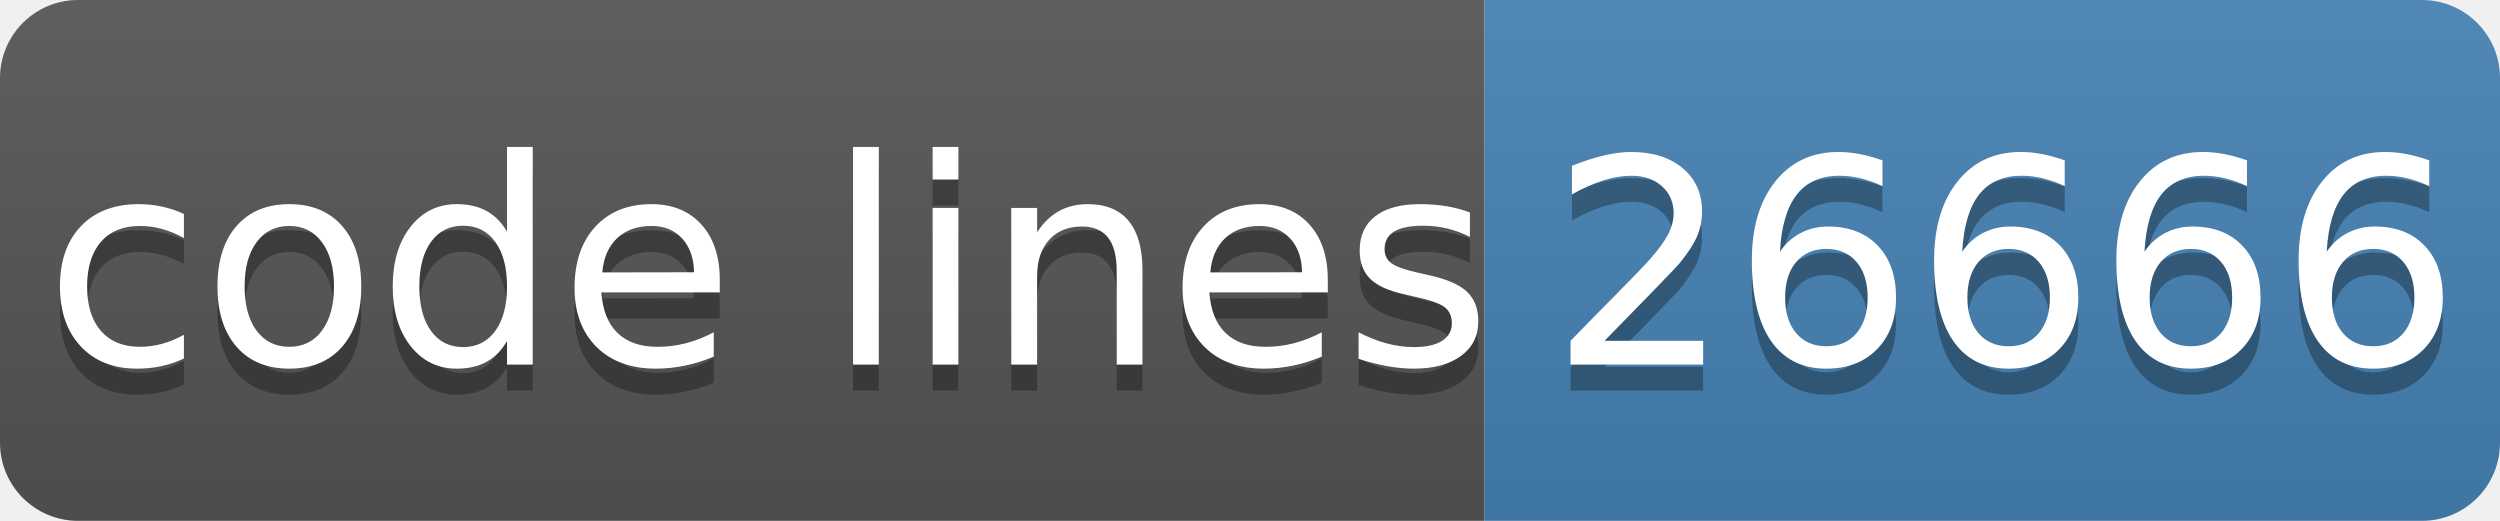
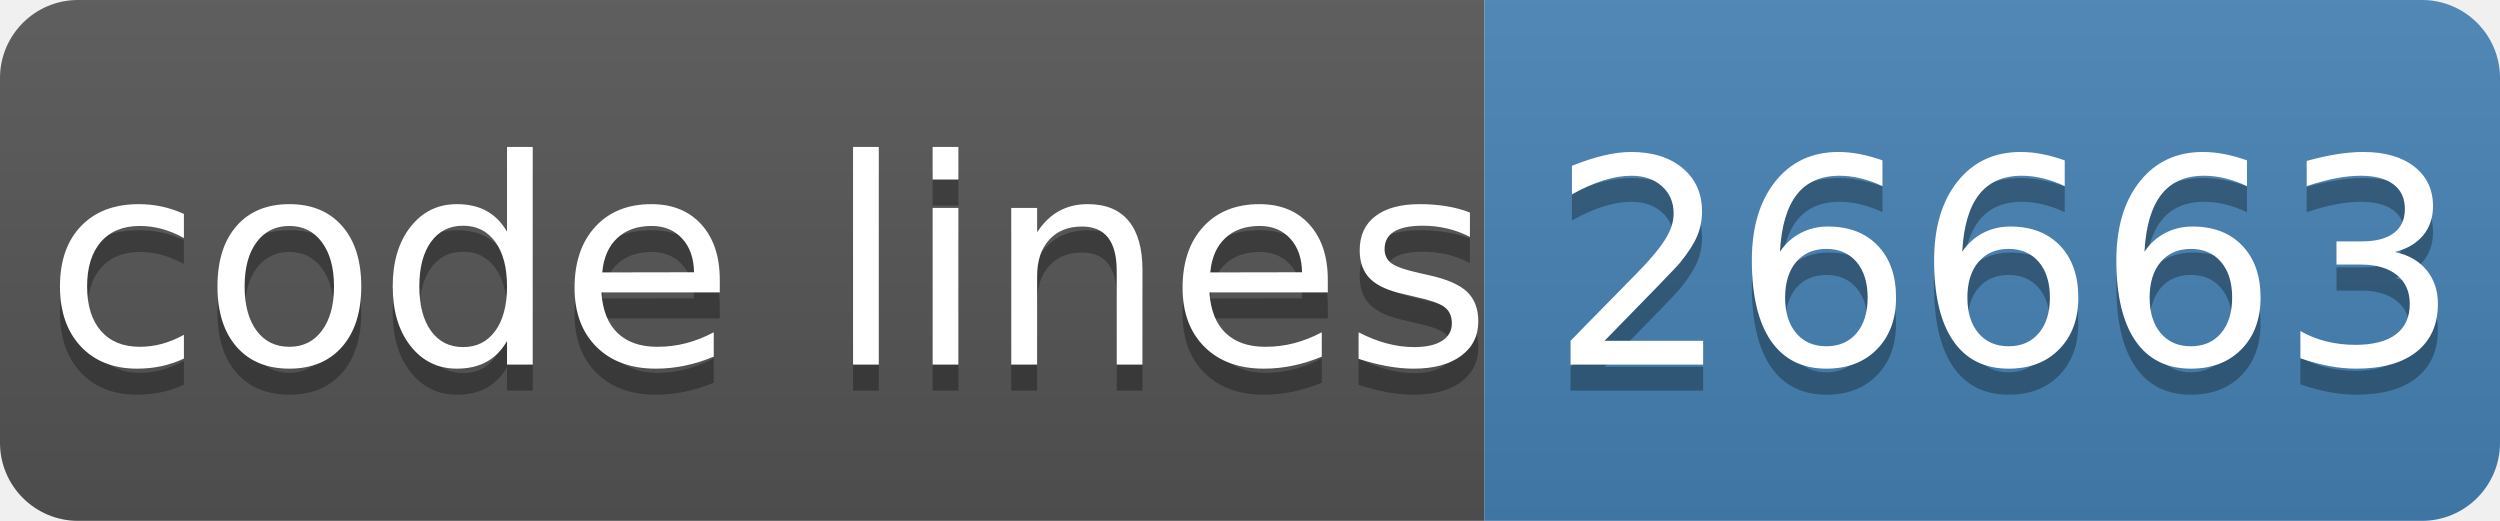
- <svg xmlns="http://www.w3.org/2000/svg" width="96" height="20" role="img" aria-label="code lines: 26666">
+ <svg xmlns="http://www.w3.org/2000/svg" width="96" height="20" role="img" aria-label="code lines: 26663">
  <linearGradient id="s" x2="0" y2="100%">
    <stop offset="0" stop-color="#bbb" stop-opacity=".1" />
    <stop offset="1" stop-opacity=".1" />
  </linearGradient>
  <clipPath id="r">
    <rect width="96" height="20" rx="3" fill="#fff" />
  </clipPath>
  <g clip-path="url(#r)">
    <rect width="57" height="20" fill="#555" />
    <rect x="57" width="40" height="20" fill="#4682b4" />
    <rect width="96" height="20" fill="url(#s)" />
  </g>
  <g fill="#fff" text-anchor="middle" font-family="Verdana,Geneva,DejaVu Sans,sans-serif" text-rendering="geometricPrecision" font-size="110">
    <text aria-hidden="true" x="295" y="150" fill="#010101" fill-opacity=".3" transform="scale(.1)" textLength="510">code lines</text>
    <text x="295" y="140" transform="scale(.1)" fill="#fff" textLength="510">code lines</text>
-     <text aria-hidden="true" x="770" y="150" fill="#010101" fill-opacity=".3" transform="scale(.1)" textLength="320">26666</text>
-     <text x="770" y="140" transform="scale(.1)" fill="#fff" textLength="320">26666</text>
+     <text aria-hidden="true" x="770" y="150" fill="#010101" fill-opacity=".3" transform="scale(.1)" textLength="320">26663</text>
+     <text x="770" y="140" transform="scale(.1)" fill="#fff" textLength="320">26663</text>
  </g>
</svg>
